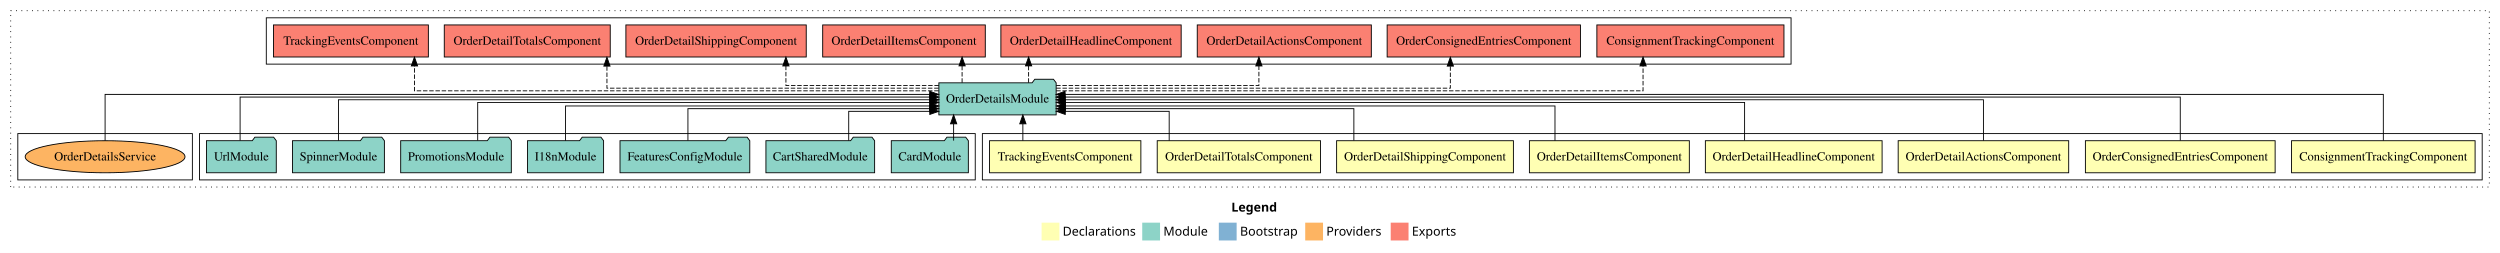
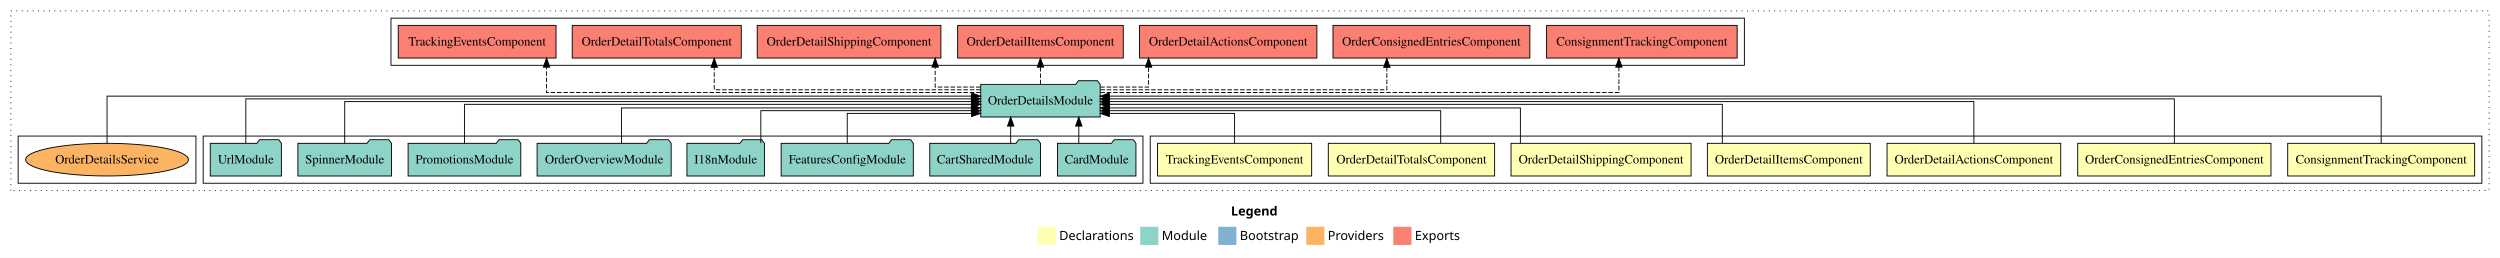
- <svg xmlns="http://www.w3.org/2000/svg" width="2807pt" height="284pt" viewBox="0.00 0.00 2807.00 284.00">
+ <svg xmlns="http://www.w3.org/2000/svg" width="2756pt" height="284pt" viewBox="0.00 0.00 2756.00 284.00">
  <g id="graph0" class="graph" transform="scale(1 1) rotate(0) translate(4 280)">
-     <polygon fill="#ffffff" stroke="transparent" points="-4,4 -4,-280 2803,-280 2803,4 -4,4" />
-     <text text-anchor="start" x="1378.509" y="-42.4" font-family="sans-serif" font-weight="bold" font-size="14.00" fill="#000000">Legend</text>
-     <polygon fill="#ffffb3" stroke="transparent" points="1165.5,-10 1165.5,-30 1185.5,-30 1185.5,-10 1165.5,-10" />
-     <text text-anchor="start" x="1189.129" y="-15.4" font-family="sans-serif" font-size="14.00" fill="#000000">  Declarations</text>
-     <polygon fill="#8dd3c7" stroke="transparent" points="1278.5,-10 1278.5,-30 1298.5,-30 1298.5,-10 1278.5,-10" />
-     <text text-anchor="start" x="1302.225" y="-15.4" font-family="sans-serif" font-size="14.00" fill="#000000">  Module</text>
-     <polygon fill="#80b1d3" stroke="transparent" points="1364.5,-10 1364.5,-30 1384.5,-30 1384.5,-10 1364.5,-10" />
-     <text text-anchor="start" x="1388.281" y="-15.4" font-family="sans-serif" font-size="14.00" fill="#000000">  Bootstrap</text>
-     <polygon fill="#fdb462" stroke="transparent" points="1461.5,-10 1461.5,-30 1481.5,-30 1481.5,-10 1461.5,-10" />
-     <text text-anchor="start" x="1485.173" y="-15.4" font-family="sans-serif" font-size="14.00" fill="#000000">  Providers</text>
-     <polygon fill="#fb8072" stroke="transparent" points="1557.5,-10 1557.5,-30 1577.5,-30 1577.5,-10 1557.5,-10" />
-     <text text-anchor="start" x="1581.226" y="-15.4" font-family="sans-serif" font-size="14.00" fill="#000000">  Exports</text>
+     <polygon fill="#ffffff" stroke="transparent" points="-4,4 -4,-280 2752,-280 2752,4 -4,4" />
+     <text text-anchor="start" x="1353.009" y="-42.4" font-family="sans-serif" font-weight="bold" font-size="14.00" fill="#000000">Legend</text>
+     <polygon fill="#ffffb3" stroke="transparent" points="1140,-10 1140,-30 1160,-30 1160,-10 1140,-10" />
+     <text text-anchor="start" x="1163.629" y="-15.4" font-family="sans-serif" font-size="14.00" fill="#000000">  Declarations</text>
+     <polygon fill="#8dd3c7" stroke="transparent" points="1253,-10 1253,-30 1273,-30 1273,-10 1253,-10" />
+     <text text-anchor="start" x="1276.725" y="-15.4" font-family="sans-serif" font-size="14.00" fill="#000000">  Module</text>
+     <polygon fill="#80b1d3" stroke="transparent" points="1339,-10 1339,-30 1359,-30 1359,-10 1339,-10" />
+     <text text-anchor="start" x="1362.781" y="-15.4" font-family="sans-serif" font-size="14.00" fill="#000000">  Bootstrap</text>
+     <polygon fill="#fdb462" stroke="transparent" points="1436,-10 1436,-30 1456,-30 1456,-10 1436,-10" />
+     <text text-anchor="start" x="1459.673" y="-15.4" font-family="sans-serif" font-size="14.00" fill="#000000">  Providers</text>
+     <polygon fill="#fb8072" stroke="transparent" points="1532,-10 1532,-30 1552,-30 1552,-10 1532,-10" />
+     <text text-anchor="start" x="1555.726" y="-15.4" font-family="sans-serif" font-size="14.00" fill="#000000">  Exports</text>
    <g id="clust1" class="cluster">
-       <polygon fill="none" stroke="#000000" stroke-dasharray="1,5" points="8,-70 8,-268 2791,-268 2791,-70 8,-70" />
+       <polygon fill="none" stroke="#000000" stroke-dasharray="1,5" points="8,-70 8,-268 2740,-268 2740,-70 8,-70" />
    </g>
    <g id="clust2" class="cluster">
-       <polygon fill="none" stroke="#000000" points="1099,-78 1099,-130 2783,-130 2783,-78 1099,-78" />
+       <polygon fill="none" stroke="#000000" points="1264,-78 1264,-130 2732,-130 2732,-78 1264,-78" />
+     </g>
+     <g id="clust10" class="cluster">
+       <polygon fill="none" stroke="#000000" points="220,-78 220,-130 1256,-130 1256,-78 220,-78" />
    </g>
    <g id="clust11" class="cluster">
-       <polygon fill="none" stroke="#000000" points="220,-78 220,-130 1091,-130 1091,-78 220,-78" />
-     </g>
-     <g id="clust12" class="cluster">
-       <polygon fill="none" stroke="#000000" points="295,-208 295,-260 2007,-260 2007,-208 295,-208" />
-     </g>
-     <g id="clust14" class="cluster">
+       <polygon fill="none" stroke="#000000" points="427,-208 427,-260 1919,-260 1919,-208 427,-208" />
+     </g>
+     <g id="clust13" class="cluster">
      <polygon fill="none" stroke="#000000" points="16,-78 16,-130 212,-130 212,-78 16,-78" />
    </g>
    <g id="node1" class="node">
-       <polygon fill="#ffffb3" stroke="#000000" points="2775.034,-122 2568.966,-122 2568.966,-86 2775.034,-86 2775.034,-122" />
-       <text text-anchor="middle" x="2672" y="-99.8" font-family="Times,serif" font-size="14.00" fill="#000000">ConsignmentTrackingComponent</text>
+       <polygon fill="#ffffb3" stroke="#000000" points="2724.034,-122 2517.966,-122 2517.966,-86 2724.034,-86 2724.034,-122" />
+       <text text-anchor="middle" x="2621" y="-99.8" font-family="Times,serif" font-size="14.00" fill="#000000">ConsignmentTrackingComponent</text>
+     </g>
+     <g id="node8" class="node">
+       <polygon fill="#8dd3c7" stroke="#000000" points="1208.844,-187 1205.844,-191 1184.844,-191 1181.844,-187 1077.156,-187 1077.156,-151 1208.844,-151 1208.844,-187" />
+       <text text-anchor="middle" x="1143" y="-164.8" font-family="Times,serif" font-size="14.00" fill="#000000">OrderDetailsModule</text>
+     </g>
+     <g id="edge1" class="edge">
+       <path fill="none" stroke="#000000" d="M2621,-122.027C2621,-142.767 2621,-174 2621,-174 2621,-174 1218.896,-174 1218.896,-174" />
+       <polygon fill="#000000" stroke="#000000" points="1218.896,-170.5 1208.896,-174 1218.896,-177.5 1218.896,-170.5" />
+     </g>
+     <g id="node2" class="node">
+       <polygon fill="#ffffb3" stroke="#000000" points="2499.515,-122 2286.485,-122 2286.485,-86 2499.515,-86 2499.515,-122" />
+       <text text-anchor="middle" x="2393" y="-99.8" font-family="Times,serif" font-size="14.00" fill="#000000">OrderConsignedEntriesComponent</text>
+     </g>
+     <g id="edge2" class="edge">
+       <path fill="none" stroke="#000000" d="M2393,-122.308C2393,-142.145 2393,-171 2393,-171 2393,-171 1218.883,-171 1218.883,-171" />
+       <polygon fill="#000000" stroke="#000000" points="1218.884,-167.5 1208.883,-171 1218.883,-174.5 1218.884,-167.5" />
+     </g>
+     <g id="node3" class="node">
+       <polygon fill="#ffffb3" stroke="#000000" points="2267.73,-122 2076.27,-122 2076.27,-86 2267.73,-86 2267.73,-122" />
+       <text text-anchor="middle" x="2172" y="-99.8" font-family="Times,serif" font-size="14.00" fill="#000000">OrderDetailActionsComponent</text>
+     </g>
+     <g id="edge3" class="edge">
+       <path fill="none" stroke="#000000" d="M2172,-122.169C2172,-141.09 2172,-168 2172,-168 2172,-168 1218.934,-168 1218.934,-168" />
+       <polygon fill="#000000" stroke="#000000" points="1218.934,-164.5 1208.934,-168 1218.934,-171.5 1218.934,-164.5" />
+     </g>
+     <g id="node4" class="node">
+       <polygon fill="#ffffb3" stroke="#000000" points="2057.784,-122 1878.216,-122 1878.216,-86 2057.784,-86 2057.784,-122" />
+       <text text-anchor="middle" x="1968" y="-99.8" font-family="Times,serif" font-size="14.00" fill="#000000">OrderDetailItemsComponent</text>
+     </g>
+     <g id="edge4" class="edge">
+       <path fill="none" stroke="#000000" d="M1894.687,-122.302C1894.687,-140.27 1894.687,-165 1894.687,-165 1894.687,-165 1219.048,-165 1219.048,-165" />
+       <polygon fill="#000000" stroke="#000000" points="1219.049,-161.5 1209.048,-165 1219.048,-168.5 1219.049,-161.5" />
+     </g>
+     <g id="node5" class="node">
+       <polygon fill="#ffffb3" stroke="#000000" points="1860.246,-122 1661.754,-122 1661.754,-86 1860.246,-86 1860.246,-122" />
+       <text text-anchor="middle" x="1761" y="-99.8" font-family="Times,serif" font-size="14.00" fill="#000000">OrderDetailShippingComponent</text>
+     </g>
+     <g id="edge5" class="edge">
+       <path fill="none" stroke="#000000" d="M1672.067,-122.035C1672.067,-138.734 1672.067,-161 1672.067,-161 1672.067,-161 1218.937,-161 1218.937,-161" />
+       <polygon fill="#000000" stroke="#000000" points="1218.937,-157.5 1208.937,-161 1218.937,-164.5 1218.937,-157.5" />
+     </g>
+     <g id="node6" class="node">
+       <polygon fill="#ffffb3" stroke="#000000" points="1643.676,-122 1460.324,-122 1460.324,-86 1643.676,-86 1643.676,-122" />
+       <text text-anchor="middle" x="1552" y="-99.8" font-family="Times,serif" font-size="14.00" fill="#000000">OrderDetailTotalsComponent</text>
+     </g>
+     <g id="edge6" class="edge">
+       <path fill="none" stroke="#000000" d="M1584.223,-122.282C1584.223,-137.948 1584.223,-158 1584.223,-158 1584.223,-158 1219.055,-158 1219.055,-158" />
+       <polygon fill="#000000" stroke="#000000" points="1219.055,-154.5 1209.055,-158 1219.055,-161.5 1219.055,-154.5" />
+     </g>
+     <g id="node7" class="node">
+       <polygon fill="#ffffb3" stroke="#000000" points="1441.968,-122 1272.032,-122 1272.032,-86 1441.968,-86 1441.968,-122" />
+       <text text-anchor="middle" x="1357" y="-99.8" font-family="Times,serif" font-size="14.00" fill="#000000">TrackingEventsComponent</text>
+     </g>
+     <g id="edge7" class="edge">
+       <path fill="none" stroke="#000000" d="M1357,-122.124C1357,-136.783 1357,-155 1357,-155 1357,-155 1218.953,-155 1218.953,-155" />
+       <polygon fill="#000000" stroke="#000000" points="1218.953,-151.5 1208.953,-155 1218.953,-158.5 1218.953,-151.5" />
+     </g>
+     <g id="node17" class="node">
+       <polygon fill="#fb8072" stroke="#000000" points="1911.033,-252 1700.967,-252 1700.967,-216 1911.033,-216 1911.033,-252" />
+       <text text-anchor="middle" x="1806" y="-229.8" font-family="Times,serif" font-size="14.00" fill="#000000">ConsignmentTrackingComponent </text>
+     </g>
+     <g id="edge16" class="edge">
+       <path fill="none" stroke="#000000" stroke-dasharray="5,2" d="M1209.139,-178C1372.265,-178 1780.678,-178 1780.678,-178 1780.678,-178 1780.678,-205.973 1780.678,-205.973" />
+       <polygon fill="#000000" stroke="#000000" points="1777.178,-205.973 1780.678,-215.973 1784.178,-205.973 1777.178,-205.973" />
+     </g>
+     <g id="node18" class="node">
+       <polygon fill="#fb8072" stroke="#000000" points="1682.515,-252 1465.485,-252 1465.485,-216 1682.515,-216 1682.515,-252" />
+       <text text-anchor="middle" x="1574" y="-229.8" font-family="Times,serif" font-size="14.00" fill="#000000">OrderConsignedEntriesComponent </text>
+     </g>
+     <g id="edge17" class="edge">
+       <path fill="none" stroke="#000000" stroke-dasharray="5,2" d="M1209.079,-181C1318.371,-181 1524.858,-181 1524.858,-181 1524.858,-181 1524.858,-205.76 1524.858,-205.76" />
+       <polygon fill="#000000" stroke="#000000" points="1521.358,-205.76 1524.858,-215.76 1528.358,-205.76 1521.358,-205.76" />
+     </g>
+     <g id="node19" class="node">
+       <polygon fill="#fb8072" stroke="#000000" points="1447.729,-252 1252.271,-252 1252.271,-216 1447.729,-216 1447.729,-252" />
+       <text text-anchor="middle" x="1350" y="-229.8" font-family="Times,serif" font-size="14.00" fill="#000000">OrderDetailActionsComponent </text>
+     </g>
+     <g id="edge18" class="edge">
+       <path fill="none" stroke="#000000" stroke-dasharray="5,2" d="M1208.876,-184C1236.444,-184 1262.201,-184 1262.201,-184 1262.201,-184 1262.201,-205.949 1262.201,-205.949" />
+       <polygon fill="#000000" stroke="#000000" points="1258.701,-205.949 1262.201,-215.949 1265.701,-205.949 1258.701,-205.949" />
+     </g>
+     <g id="node20" class="node">
+       <polygon fill="#fb8072" stroke="#000000" points="1234.284,-252 1051.716,-252 1051.716,-216 1234.284,-216 1234.284,-252" />
+       <text text-anchor="middle" x="1143" y="-229.8" font-family="Times,serif" font-size="14.00" fill="#000000">OrderDetailItemsComponent </text>
+     </g>
+     <g id="edge19" class="edge">
+       <path fill="none" stroke="#000000" stroke-dasharray="5,2" d="M1143,-187.106C1143,-187.106 1143,-205.991 1143,-205.991" />
+       <polygon fill="#000000" stroke="#000000" points="1139.5,-205.991 1143,-215.991 1146.5,-205.991 1139.5,-205.991" />
+     </g>
+     <g id="node21" class="node">
+       <polygon fill="#fb8072" stroke="#000000" points="1033.246,-252 830.754,-252 830.754,-216 1033.246,-216 1033.246,-252" />
+       <text text-anchor="middle" x="932" y="-229.8" font-family="Times,serif" font-size="14.00" fill="#000000">OrderDetailShippingComponent </text>
+     </g>
+     <g id="edge20" class="edge">
+       <path fill="none" stroke="#000000" stroke-dasharray="5,2" d="M1076.828,-184C1050.762,-184 1026.93,-184 1026.93,-184 1026.93,-184 1026.93,-205.949 1026.93,-205.949" />
+       <polygon fill="#000000" stroke="#000000" points="1023.431,-205.949 1026.93,-215.949 1030.43,-205.949 1023.431,-205.949" />
+     </g>
+     <g id="node22" class="node">
+       <polygon fill="#fb8072" stroke="#000000" points="813.176,-252 626.824,-252 626.824,-216 813.176,-216 813.176,-252" />
+       <text text-anchor="middle" x="720" y="-229.8" font-family="Times,serif" font-size="14.00" fill="#000000">OrderDetailTotalsComponent </text>
+     </g>
+     <g id="edge21" class="edge">
+       <path fill="none" stroke="#000000" stroke-dasharray="5,2" d="M1077.038,-181C973.214,-181 783.366,-181 783.366,-181 783.366,-181 783.366,-205.76 783.366,-205.76" />
+       <polygon fill="#000000" stroke="#000000" points="779.866,-205.76 783.366,-215.76 786.866,-205.76 779.866,-205.76" />
+     </g>
+     <g id="node23" class="node">
+       <polygon fill="#fb8072" stroke="#000000" points="608.968,-252 435.032,-252 435.032,-216 608.968,-216 608.968,-252" />
+       <text text-anchor="middle" x="522" y="-229.8" font-family="Times,serif" font-size="14.00" fill="#000000">TrackingEventsComponent </text>
+     </g>
+     <g id="edge22" class="edge">
+       <path fill="none" stroke="#000000" stroke-dasharray="5,2" d="M1077.052,-178C932.092,-178 598.52,-178 598.52,-178 598.52,-178 598.52,-205.973 598.52,-205.973" />
+       <polygon fill="#000000" stroke="#000000" points="595.021,-205.973 598.52,-215.973 602.021,-205.973 595.021,-205.973" />
    </g>
    <g id="node9" class="node">
-       <polygon fill="#8dd3c7" stroke="#000000" points="1181.844,-187 1178.844,-191 1157.844,-191 1154.844,-187 1050.156,-187 1050.156,-151 1181.844,-151 1181.844,-187" />
-       <text text-anchor="middle" x="1116" y="-164.8" font-family="Times,serif" font-size="14.00" fill="#000000">OrderDetailsModule</text>
-     </g>
-     <g id="edge1" class="edge">
-       <path fill="none" stroke="#000000" d="M2672,-122.027C2672,-142.767 2672,-174 2672,-174 2672,-174 1191.866,-174 1191.866,-174" />
-       <polygon fill="#000000" stroke="#000000" points="1191.866,-170.5 1181.866,-174 1191.866,-177.5 1191.866,-170.5" />
-     </g>
-     <g id="node2" class="node">
-       <polygon fill="#ffffb3" stroke="#000000" points="2550.515,-122 2337.485,-122 2337.485,-86 2550.515,-86 2550.515,-122" />
-       <text text-anchor="middle" x="2444" y="-99.8" font-family="Times,serif" font-size="14.00" fill="#000000">OrderConsignedEntriesComponent</text>
-     </g>
-     <g id="edge2" class="edge">
-       <path fill="none" stroke="#000000" d="M2444,-122.308C2444,-142.145 2444,-171 2444,-171 2444,-171 1191.856,-171 1191.856,-171" />
-       <polygon fill="#000000" stroke="#000000" points="1191.856,-167.5 1181.856,-171 1191.856,-174.5 1191.856,-167.5" />
-     </g>
-     <g id="node3" class="node">
-       <polygon fill="#ffffb3" stroke="#000000" points="2318.73,-122 2127.27,-122 2127.27,-86 2318.73,-86 2318.73,-122" />
-       <text text-anchor="middle" x="2223" y="-99.8" font-family="Times,serif" font-size="14.00" fill="#000000">OrderDetailActionsComponent</text>
-     </g>
-     <g id="edge3" class="edge">
-       <path fill="none" stroke="#000000" d="M2223,-122.169C2223,-141.09 2223,-168 2223,-168 2223,-168 1191.933,-168 1191.933,-168" />
-       <polygon fill="#000000" stroke="#000000" points="1191.933,-164.5 1181.933,-168 1191.933,-171.5 1191.933,-164.5" />
-     </g>
-     <g id="node4" class="node">
-       <polygon fill="#ffffb3" stroke="#000000" points="2109.214,-122 1910.786,-122 1910.786,-86 2109.214,-86 2109.214,-122" />
-       <text text-anchor="middle" x="2010" y="-99.8" font-family="Times,serif" font-size="14.00" fill="#000000">OrderDetailHeadlineComponent</text>
-     </g>
-     <g id="edge4" class="edge">
-       <path fill="none" stroke="#000000" d="M1954.83,-122.302C1954.83,-140.27 1954.83,-165 1954.83,-165 1954.83,-165 1192.172,-165 1192.172,-165" />
-       <polygon fill="#000000" stroke="#000000" points="1192.172,-161.5 1182.172,-165 1192.172,-168.5 1192.172,-161.5" />
-     </g>
-     <g id="node5" class="node">
-       <polygon fill="#ffffb3" stroke="#000000" points="1892.784,-122 1713.216,-122 1713.216,-86 1892.784,-86 1892.784,-122" />
-       <text text-anchor="middle" x="1803" y="-99.8" font-family="Times,serif" font-size="14.00" fill="#000000">OrderDetailItemsComponent</text>
-     </g>
-     <g id="edge5" class="edge">
-       <path fill="none" stroke="#000000" d="M1741.933,-122.035C1741.933,-138.734 1741.933,-161 1741.933,-161 1741.933,-161 1192.098,-161 1192.098,-161" />
-       <polygon fill="#000000" stroke="#000000" points="1192.098,-157.5 1182.098,-161 1192.098,-164.5 1192.098,-157.5" />
-     </g>
-     <g id="node6" class="node">
-       <polygon fill="#ffffb3" stroke="#000000" points="1695.246,-122 1496.754,-122 1496.754,-86 1695.246,-86 1695.246,-122" />
-       <text text-anchor="middle" x="1596" y="-99.8" font-family="Times,serif" font-size="14.00" fill="#000000">OrderDetailShippingComponent</text>
-     </g>
-     <g id="edge6" class="edge">
-       <path fill="none" stroke="#000000" d="M1516.121,-122.282C1516.121,-137.948 1516.121,-158 1516.121,-158 1516.121,-158 1192.072,-158 1192.072,-158" />
-       <polygon fill="#000000" stroke="#000000" points="1192.072,-154.5 1182.072,-158 1192.072,-161.5 1192.072,-154.5" />
-     </g>
-     <g id="node7" class="node">
-       <polygon fill="#ffffb3" stroke="#000000" points="1478.676,-122 1295.324,-122 1295.324,-86 1478.676,-86 1478.676,-122" />
-       <text text-anchor="middle" x="1387" y="-99.8" font-family="Times,serif" font-size="14.00" fill="#000000">OrderDetailTotalsComponent</text>
-     </g>
-     <g id="edge7" class="edge">
-       <path fill="none" stroke="#000000" d="M1308.76,-122.124C1308.76,-136.783 1308.76,-155 1308.76,-155 1308.76,-155 1192.067,-155 1192.067,-155" />
-       <polygon fill="#000000" stroke="#000000" points="1192.067,-151.5 1182.067,-155 1192.067,-158.5 1192.067,-151.5" />
-     </g>
-     <g id="node8" class="node">
-       <polygon fill="#ffffb3" stroke="#000000" points="1276.968,-122 1107.032,-122 1107.032,-86 1276.968,-86 1276.968,-122" />
-       <text text-anchor="middle" x="1192" y="-99.8" font-family="Times,serif" font-size="14.00" fill="#000000">TrackingEventsComponent</text>
+       <polygon fill="#8dd3c7" stroke="#000000" points="1248.262,-122 1245.262,-126 1224.262,-126 1221.262,-122 1161.738,-122 1161.738,-86 1248.262,-86 1248.262,-122" />
+       <text text-anchor="middle" x="1205" y="-99.8" font-family="Times,serif" font-size="14.00" fill="#000000">CardModule</text>
    </g>
    <g id="edge8" class="edge">
-       <path fill="none" stroke="#000000" d="M1144.469,-122.106C1144.469,-122.106 1144.469,-140.991 1144.469,-140.991" />
-       <polygon fill="#000000" stroke="#000000" points="1140.969,-140.991 1144.469,-150.991 1147.969,-140.991 1140.969,-140.991" />
-     </g>
-     <g id="node17" class="node">
-       <polygon fill="#fb8072" stroke="#000000" points="1999.033,-252 1788.967,-252 1788.967,-216 1999.033,-216 1999.033,-252" />
-       <text text-anchor="middle" x="1894" y="-229.8" font-family="Times,serif" font-size="14.00" fill="#000000">ConsignmentTrackingComponent </text>
-     </g>
-     <g id="edge16" class="edge">
-       <path fill="none" stroke="#000000" stroke-dasharray="5,2" d="M1181.922,-178C1360.596,-178 1840.813,-178 1840.813,-178 1840.813,-178 1840.813,-205.973 1840.813,-205.973" />
-       <polygon fill="#000000" stroke="#000000" points="1837.313,-205.973 1840.813,-215.973 1844.313,-205.973 1837.313,-205.973" />
-     </g>
-     <g id="node18" class="node">
-       <polygon fill="#fb8072" stroke="#000000" points="1770.515,-252 1553.485,-252 1553.485,-216 1770.515,-216 1770.515,-252" />
-       <text text-anchor="middle" x="1662" y="-229.8" font-family="Times,serif" font-size="14.00" fill="#000000">OrderConsignedEntriesComponent </text>
-     </g>
-     <g id="edge17" class="edge">
-       <path fill="none" stroke="#000000" stroke-dasharray="5,2" d="M1181.947,-181C1319.517,-181 1624.433,-181 1624.433,-181 1624.433,-181 1624.433,-205.76 1624.433,-205.76" />
-       <polygon fill="#000000" stroke="#000000" points="1620.933,-205.76 1624.433,-215.76 1627.933,-205.76 1620.933,-205.76" />
-     </g>
-     <g id="node19" class="node">
-       <polygon fill="#fb8072" stroke="#000000" points="1535.729,-252 1340.271,-252 1340.271,-216 1535.729,-216 1535.729,-252" />
-       <text text-anchor="middle" x="1438" y="-229.8" font-family="Times,serif" font-size="14.00" fill="#000000">OrderDetailActionsComponent </text>
-     </g>
-     <g id="edge18" class="edge">
-       <path fill="none" stroke="#000000" stroke-dasharray="5,2" d="M1181.864,-184C1268.394,-184 1409.486,-184 1409.486,-184 1409.486,-184 1409.486,-205.949 1409.486,-205.949" />
-       <polygon fill="#000000" stroke="#000000" points="1405.987,-205.949 1409.486,-215.949 1412.987,-205.949 1405.987,-205.949" />
-     </g>
-     <g id="node20" class="node">
-       <polygon fill="#fb8072" stroke="#000000" points="1322.214,-252 1119.786,-252 1119.786,-216 1322.214,-216 1322.214,-252" />
-       <text text-anchor="middle" x="1221" y="-229.8" font-family="Times,serif" font-size="14.00" fill="#000000">OrderDetailHeadlineComponent </text>
-     </g>
-     <g id="edge19" class="edge">
-       <path fill="none" stroke="#000000" stroke-dasharray="5,2" d="M1150.908,-187.106C1150.908,-187.106 1150.908,-205.991 1150.908,-205.991" />
-       <polygon fill="#000000" stroke="#000000" points="1147.408,-205.991 1150.908,-215.991 1154.408,-205.991 1147.408,-205.991" />
-     </g>
-     <g id="node21" class="node">
-       <polygon fill="#fb8072" stroke="#000000" points="1102.284,-252 919.716,-252 919.716,-216 1102.284,-216 1102.284,-252" />
-       <text text-anchor="middle" x="1011" y="-229.8" font-family="Times,serif" font-size="14.00" fill="#000000">OrderDetailItemsComponent </text>
-     </g>
-     <g id="edge20" class="edge">
-       <path fill="none" stroke="#000000" stroke-dasharray="5,2" d="M1076.235,-187.106C1076.235,-187.106 1076.235,-205.991 1076.235,-205.991" />
-       <polygon fill="#000000" stroke="#000000" points="1072.735,-205.991 1076.235,-215.991 1079.735,-205.991 1072.735,-205.991" />
-     </g>
-     <g id="node22" class="node">
-       <polygon fill="#fb8072" stroke="#000000" points="901.246,-252 698.754,-252 698.754,-216 901.246,-216 901.246,-252" />
-       <text text-anchor="middle" x="800" y="-229.8" font-family="Times,serif" font-size="14.00" fill="#000000">OrderDetailShippingComponent </text>
-     </g>
-     <g id="edge21" class="edge">
-       <path fill="none" stroke="#000000" stroke-dasharray="5,2" d="M1050.139,-184C979.832,-184 878.43,-184 878.43,-184 878.43,-184 878.43,-205.949 878.43,-205.949" />
-       <polygon fill="#000000" stroke="#000000" points="874.931,-205.949 878.43,-215.949 881.931,-205.949 874.931,-205.949" />
-     </g>
-     <g id="node23" class="node">
-       <polygon fill="#fb8072" stroke="#000000" points="681.176,-252 494.824,-252 494.824,-216 681.176,-216 681.176,-252" />
-       <text text-anchor="middle" x="588" y="-229.8" font-family="Times,serif" font-size="14.00" fill="#000000">OrderDetailTotalsComponent </text>
-     </g>
-     <g id="edge22" class="edge">
-       <path fill="none" stroke="#000000" stroke-dasharray="5,2" d="M1049.873,-181C927.366,-181 677.471,-181 677.471,-181 677.471,-181 677.471,-205.76 677.471,-205.76" />
-       <polygon fill="#000000" stroke="#000000" points="673.971,-205.76 677.471,-215.76 680.971,-205.76 673.971,-205.76" />
-     </g>
-     <g id="node24" class="node">
-       <polygon fill="#fb8072" stroke="#000000" points="476.968,-252 303.032,-252 303.032,-216 476.968,-216 476.968,-252" />
-       <text text-anchor="middle" x="390" y="-229.8" font-family="Times,serif" font-size="14.00" fill="#000000">TrackingEventsComponent </text>
-     </g>
-     <g id="edge23" class="edge">
-       <path fill="none" stroke="#000000" stroke-dasharray="5,2" d="M1049.928,-178C883.705,-178 461.34,-178 461.34,-178 461.34,-178 461.34,-205.973 461.34,-205.973" />
-       <polygon fill="#000000" stroke="#000000" points="457.84,-205.973 461.34,-215.973 464.84,-205.973 457.84,-205.973" />
+       <path fill="none" stroke="#000000" d="M1185.271,-122.106C1185.271,-122.106 1185.271,-140.991 1185.271,-140.991" />
+       <polygon fill="#000000" stroke="#000000" points="1181.771,-140.991 1185.271,-150.991 1188.771,-140.991 1181.771,-140.991" />
    </g>
    <g id="node10" class="node">
-       <polygon fill="#8dd3c7" stroke="#000000" points="1083.262,-122 1080.262,-126 1059.262,-126 1056.262,-122 996.738,-122 996.738,-86 1083.262,-86 1083.262,-122" />
-       <text text-anchor="middle" x="1040" y="-99.8" font-family="Times,serif" font-size="14.00" fill="#000000">CardModule</text>
+       <polygon fill="#8dd3c7" stroke="#000000" points="1143.025,-122 1140.025,-126 1119.025,-126 1116.025,-122 1020.975,-122 1020.975,-86 1143.025,-86 1143.025,-122" />
+       <text text-anchor="middle" x="1082" y="-99.8" font-family="Times,serif" font-size="14.00" fill="#000000">CartSharedModule</text>
    </g>
    <g id="edge9" class="edge">
-       <path fill="none" stroke="#000000" d="M1066.729,-122.106C1066.729,-122.106 1066.729,-140.991 1066.729,-140.991" />
-       <polygon fill="#000000" stroke="#000000" points="1063.229,-140.991 1066.729,-150.991 1070.229,-140.991 1063.229,-140.991" />
+       <path fill="none" stroke="#000000" d="M1110.17,-122.106C1110.17,-122.106 1110.17,-140.991 1110.17,-140.991" />
+       <polygon fill="#000000" stroke="#000000" points="1106.67,-140.991 1110.17,-150.991 1113.67,-140.991 1106.67,-140.991" />
    </g>
    <g id="node11" class="node">
-       <polygon fill="#8dd3c7" stroke="#000000" points="978.025,-122 975.025,-126 954.025,-126 951.025,-122 855.975,-122 855.975,-86 978.025,-86 978.025,-122" />
-       <text text-anchor="middle" x="917" y="-99.8" font-family="Times,serif" font-size="14.00" fill="#000000">CartSharedModule</text>
+       <polygon fill="#8dd3c7" stroke="#000000" points="1002.86,-122 999.86,-126 978.86,-126 975.86,-122 857.14,-122 857.14,-86 1002.86,-86 1002.86,-122" />
+       <text text-anchor="middle" x="930" y="-99.8" font-family="Times,serif" font-size="14.00" fill="#000000">FeaturesConfigModule</text>
    </g>
    <g id="edge10" class="edge">
-       <path fill="none" stroke="#000000" d="M948.935,-122.124C948.935,-136.783 948.935,-155 948.935,-155 948.935,-155 1039.972,-155 1039.972,-155" />
-       <polygon fill="#000000" stroke="#000000" points="1039.972,-158.5 1049.972,-155 1039.972,-151.5 1039.972,-158.5" />
+       <path fill="none" stroke="#000000" d="M930,-122.124C930,-136.783 930,-155 930,-155 930,-155 1067.064,-155 1067.064,-155" />
+       <polygon fill="#000000" stroke="#000000" points="1067.064,-158.5 1077.064,-155 1067.064,-151.5 1067.064,-158.5" />
    </g>
    <g id="node12" class="node">
-       <polygon fill="#8dd3c7" stroke="#000000" points="837.86,-122 834.86,-126 813.86,-126 810.86,-122 692.14,-122 692.14,-86 837.86,-86 837.86,-122" />
-       <text text-anchor="middle" x="765" y="-99.8" font-family="Times,serif" font-size="14.00" fill="#000000">FeaturesConfigModule</text>
+       <polygon fill="#8dd3c7" stroke="#000000" points="838.711,-122 835.711,-126 814.711,-126 811.711,-122 753.289,-122 753.289,-86 838.711,-86 838.711,-122" />
+       <text text-anchor="middle" x="796" y="-99.8" font-family="Times,serif" font-size="14.00" fill="#000000">I18nModule</text>
    </g>
    <g id="edge11" class="edge">
-       <path fill="none" stroke="#000000" d="M768.403,-122.282C768.403,-137.948 768.403,-158 768.403,-158 768.403,-158 1039.802,-158 1039.802,-158" />
-       <polygon fill="#000000" stroke="#000000" points="1039.802,-161.5 1049.802,-158 1039.802,-154.5 1039.802,-161.5" />
+       <path fill="none" stroke="#000000" d="M834.741,-122.282C834.741,-137.948 834.741,-158 834.741,-158 834.741,-158 1066.871,-158 1066.871,-158" />
+       <polygon fill="#000000" stroke="#000000" points="1066.871,-161.5 1076.871,-158 1066.871,-154.5 1066.871,-161.5" />
    </g>
    <g id="node13" class="node">
-       <polygon fill="#8dd3c7" stroke="#000000" points="673.711,-122 670.711,-126 649.711,-126 646.711,-122 588.289,-122 588.289,-86 673.711,-86 673.711,-122" />
-       <text text-anchor="middle" x="631" y="-99.8" font-family="Times,serif" font-size="14.00" fill="#000000">I18nModule</text>
+       <polygon fill="#8dd3c7" stroke="#000000" points="735.886,-122 732.886,-126 711.886,-126 708.886,-122 588.114,-122 588.114,-86 735.886,-86 735.886,-122" />
+       <text text-anchor="middle" x="662" y="-99.8" font-family="Times,serif" font-size="14.00" fill="#000000">OrderOverviewModule</text>
    </g>
    <g id="edge12" class="edge">
-       <path fill="none" stroke="#000000" d="M631,-122.035C631,-138.734 631,-161 631,-161 631,-161 1040.086,-161 1040.086,-161" />
-       <polygon fill="#000000" stroke="#000000" points="1040.086,-164.5 1050.086,-161 1040.086,-157.5 1040.086,-164.5" />
+       <path fill="none" stroke="#000000" d="M681.178,-122.035C681.178,-138.734 681.178,-161 681.178,-161 681.178,-161 1066.832,-161 1066.832,-161" />
+       <polygon fill="#000000" stroke="#000000" points="1066.832,-164.5 1076.832,-161 1066.832,-157.5 1066.832,-164.5" />
    </g>
    <g id="node14" class="node">
      <polygon fill="#8dd3c7" stroke="#000000" points="570.109,-122 567.109,-126 546.109,-126 543.109,-122 445.891,-122 445.891,-86 570.109,-86 570.109,-122" />
      <text text-anchor="middle" x="508" y="-99.8" font-family="Times,serif" font-size="14.00" fill="#000000">PromotionsModule</text>
    </g>
    <g id="edge13" class="edge">
-       <path fill="none" stroke="#000000" d="M532.359,-122.302C532.359,-140.27 532.359,-165 532.359,-165 532.359,-165 1039.9,-165 1039.9,-165" />
-       <polygon fill="#000000" stroke="#000000" points="1039.901,-168.5 1049.9,-165 1039.9,-161.5 1039.901,-168.5" />
+       <path fill="none" stroke="#000000" d="M508,-122.302C508,-140.27 508,-165 508,-165 508,-165 1067.139,-165 1067.139,-165" />
+       <polygon fill="#000000" stroke="#000000" points="1067.139,-168.5 1077.139,-165 1067.139,-161.5 1067.139,-168.5" />
    </g>
    <g id="node15" class="node">
      <polygon fill="#8dd3c7" stroke="#000000" points="427.598,-122 424.598,-126 403.598,-126 400.598,-122 324.402,-122 324.402,-86 427.598,-86 427.598,-122" />
      <text text-anchor="middle" x="376" y="-99.8" font-family="Times,serif" font-size="14.00" fill="#000000">SpinnerModule</text>
    </g>
    <g id="edge14" class="edge">
-       <path fill="none" stroke="#000000" d="M376,-122.169C376,-141.09 376,-168 376,-168 376,-168 1040.005,-168 1040.005,-168" />
-       <polygon fill="#000000" stroke="#000000" points="1040.005,-171.5 1050.005,-168 1040.005,-164.5 1040.005,-171.5" />
+       <path fill="none" stroke="#000000" d="M376,-122.169C376,-141.09 376,-168 376,-168 376,-168 1066.942,-168 1066.942,-168" />
+       <polygon fill="#000000" stroke="#000000" points="1066.942,-171.5 1076.942,-168 1066.942,-164.5 1066.942,-171.5" />
    </g>
    <g id="node16" class="node">
      <polygon fill="#8dd3c7" stroke="#000000" points="306.208,-122 303.208,-126 282.208,-126 279.208,-122 227.792,-122 227.792,-86 306.208,-86 306.208,-122" />
      <text text-anchor="middle" x="267" y="-99.8" font-family="Times,serif" font-size="14.00" fill="#000000">UrlModule</text>
    </g>
    <g id="edge15" class="edge">
-       <path fill="none" stroke="#000000" d="M265.581,-122.308C265.581,-142.145 265.581,-171 265.581,-171 265.581,-171 1039.977,-171 1039.977,-171" />
-       <polygon fill="#000000" stroke="#000000" points="1039.977,-174.5 1049.977,-171 1039.977,-167.5 1039.977,-174.5" />
-     </g>
-     <g id="node25" class="node">
+       <path fill="none" stroke="#000000" d="M267,-122.308C267,-142.145 267,-171 267,-171 267,-171 1066.799,-171 1066.799,-171" />
+       <polygon fill="#000000" stroke="#000000" points="1066.799,-174.5 1076.799,-171 1066.799,-167.5 1066.799,-174.5" />
+     </g>
+     <g id="node24" class="node">
      <ellipse fill="#fdb462" stroke="#000000" cx="114" cy="-104" rx="89.719" ry="18" />
      <text text-anchor="middle" x="114" y="-99.8" font-family="Times,serif" font-size="14.00" fill="#000000">OrderDetailsService</text>
    </g>
-     <g id="edge24" class="edge">
-       <path fill="none" stroke="#000000" d="M114,-122.027C114,-142.767 114,-174 114,-174 114,-174 1039.869,-174 1039.869,-174" />
-       <polygon fill="#000000" stroke="#000000" points="1039.869,-177.5 1049.869,-174 1039.868,-170.5 1039.869,-177.5" />
+     <g id="edge23" class="edge">
+       <path fill="none" stroke="#000000" d="M114,-122.027C114,-142.767 114,-174 114,-174 114,-174 1067.066,-174 1067.066,-174" />
+       <polygon fill="#000000" stroke="#000000" points="1067.066,-177.5 1077.066,-174 1067.066,-170.5 1067.066,-177.5" />
    </g>
  </g>
</svg>
